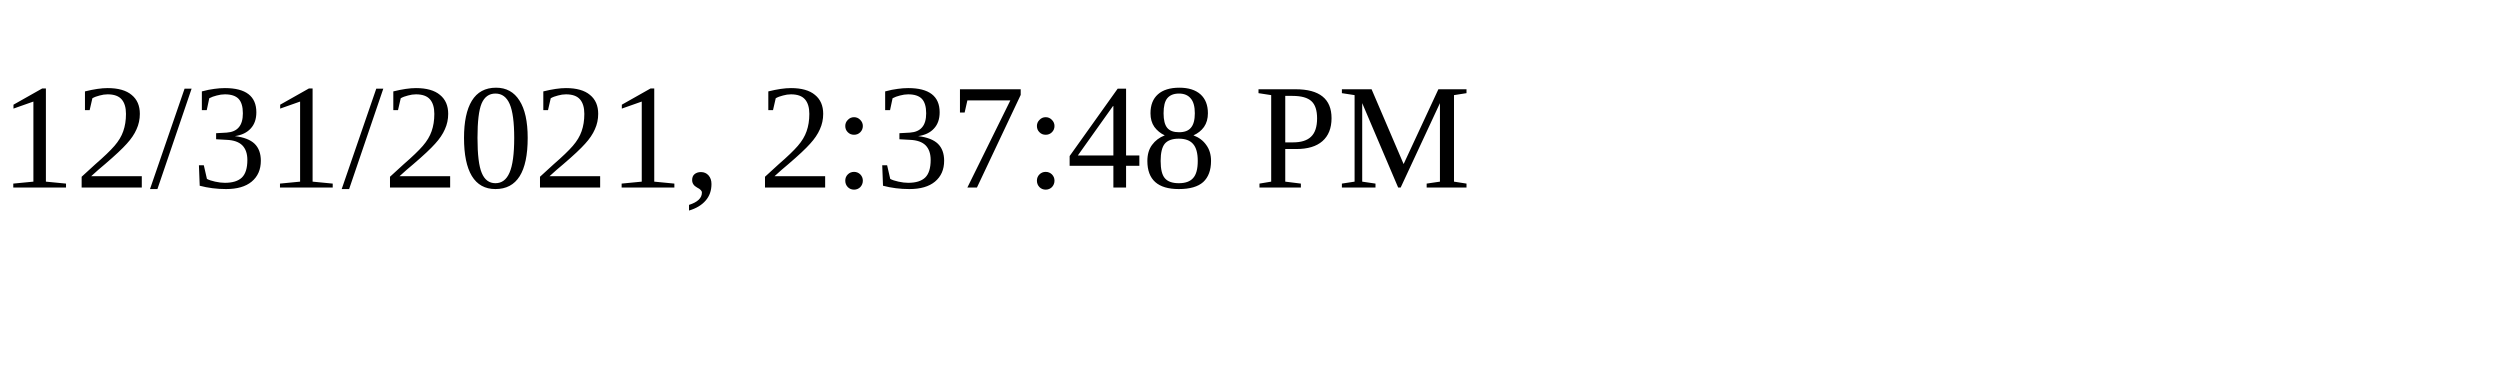
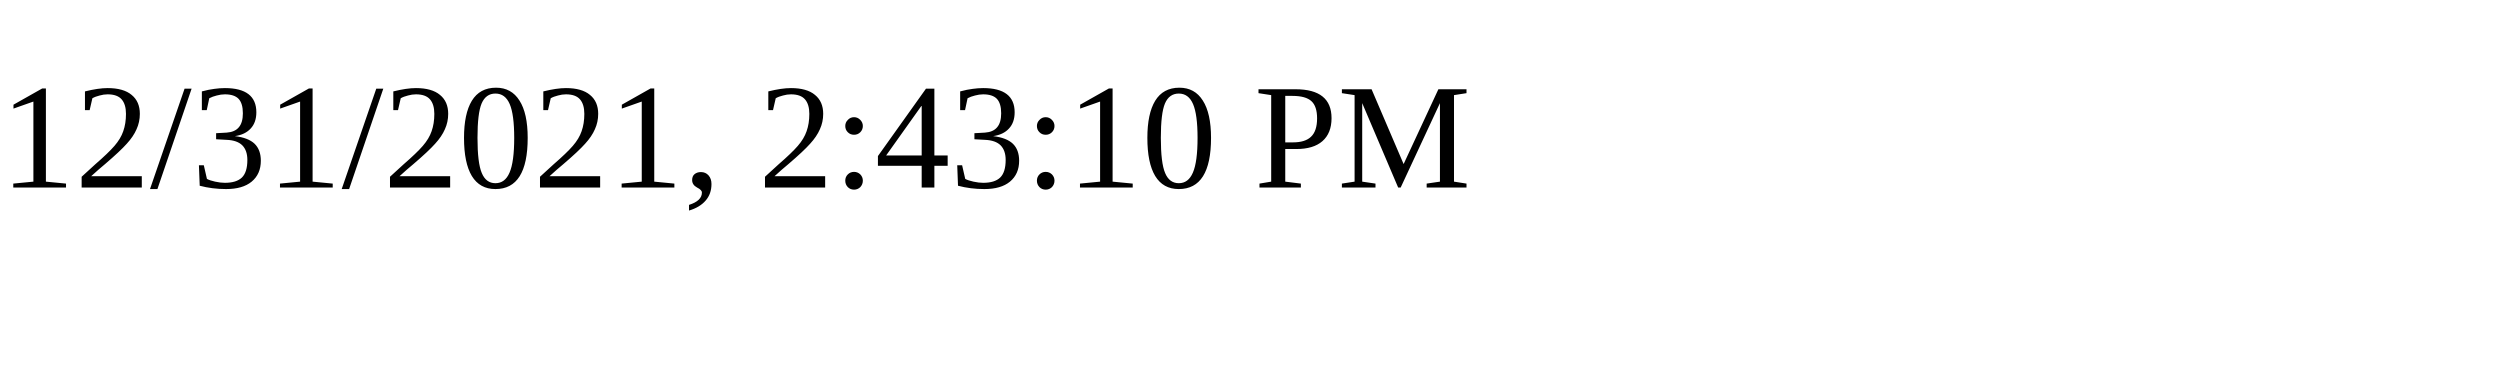
<svg xmlns="http://www.w3.org/2000/svg" height="30" width="200">
-   <text x="0" y="15">12/31/2021, 2:37:48 PM</text>
+   <text x="0" y="15">12/31/2021, 2:43:10 PM</text>
</svg>
